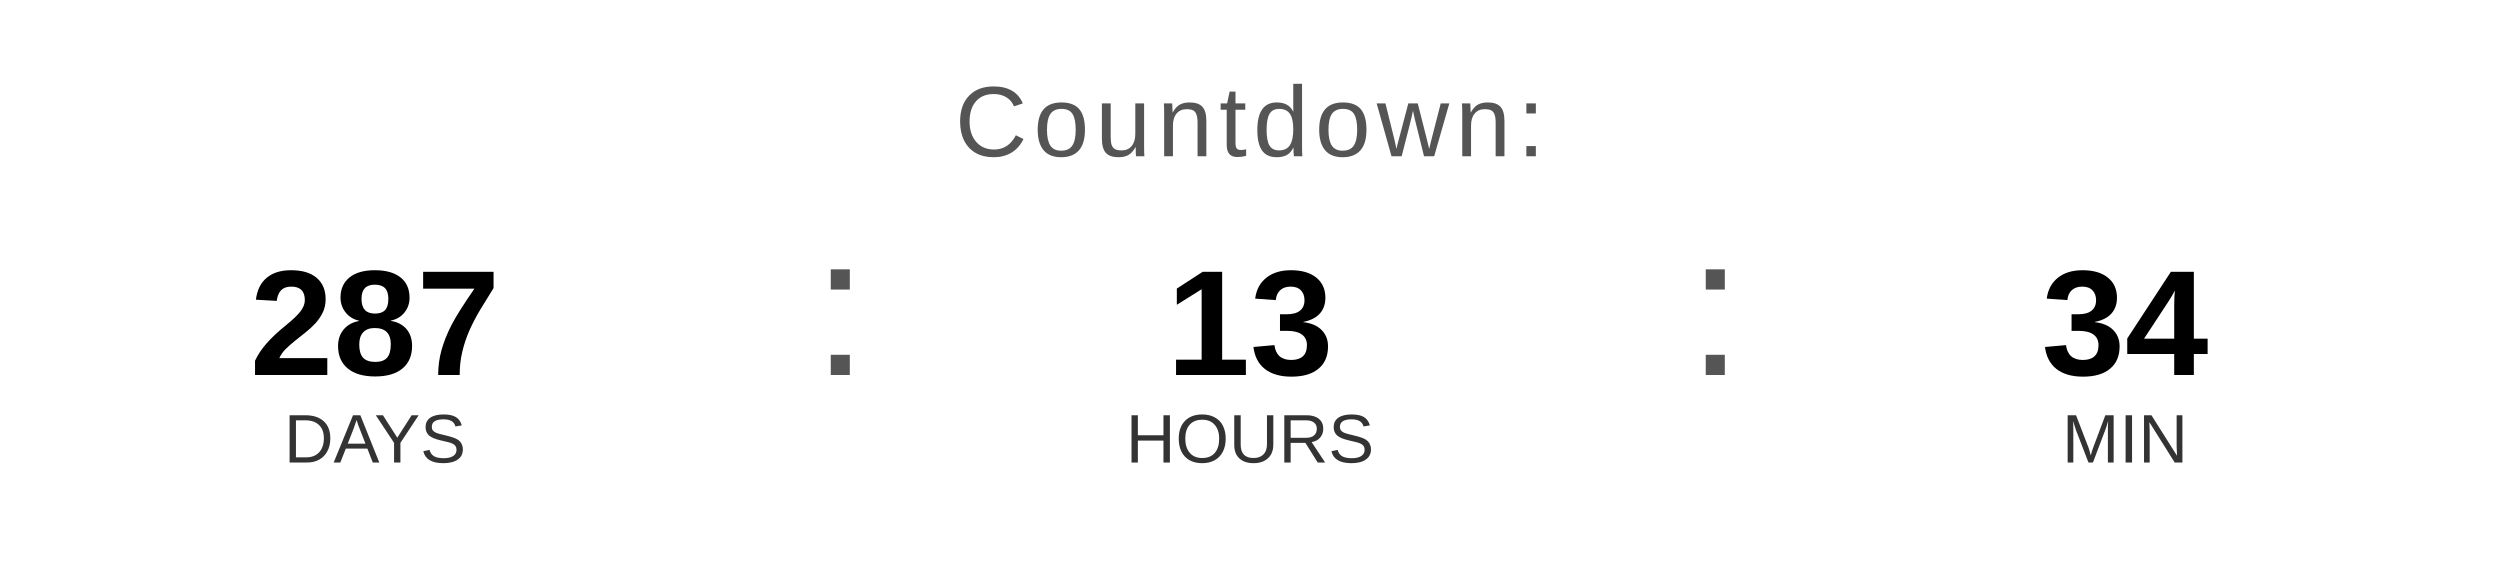
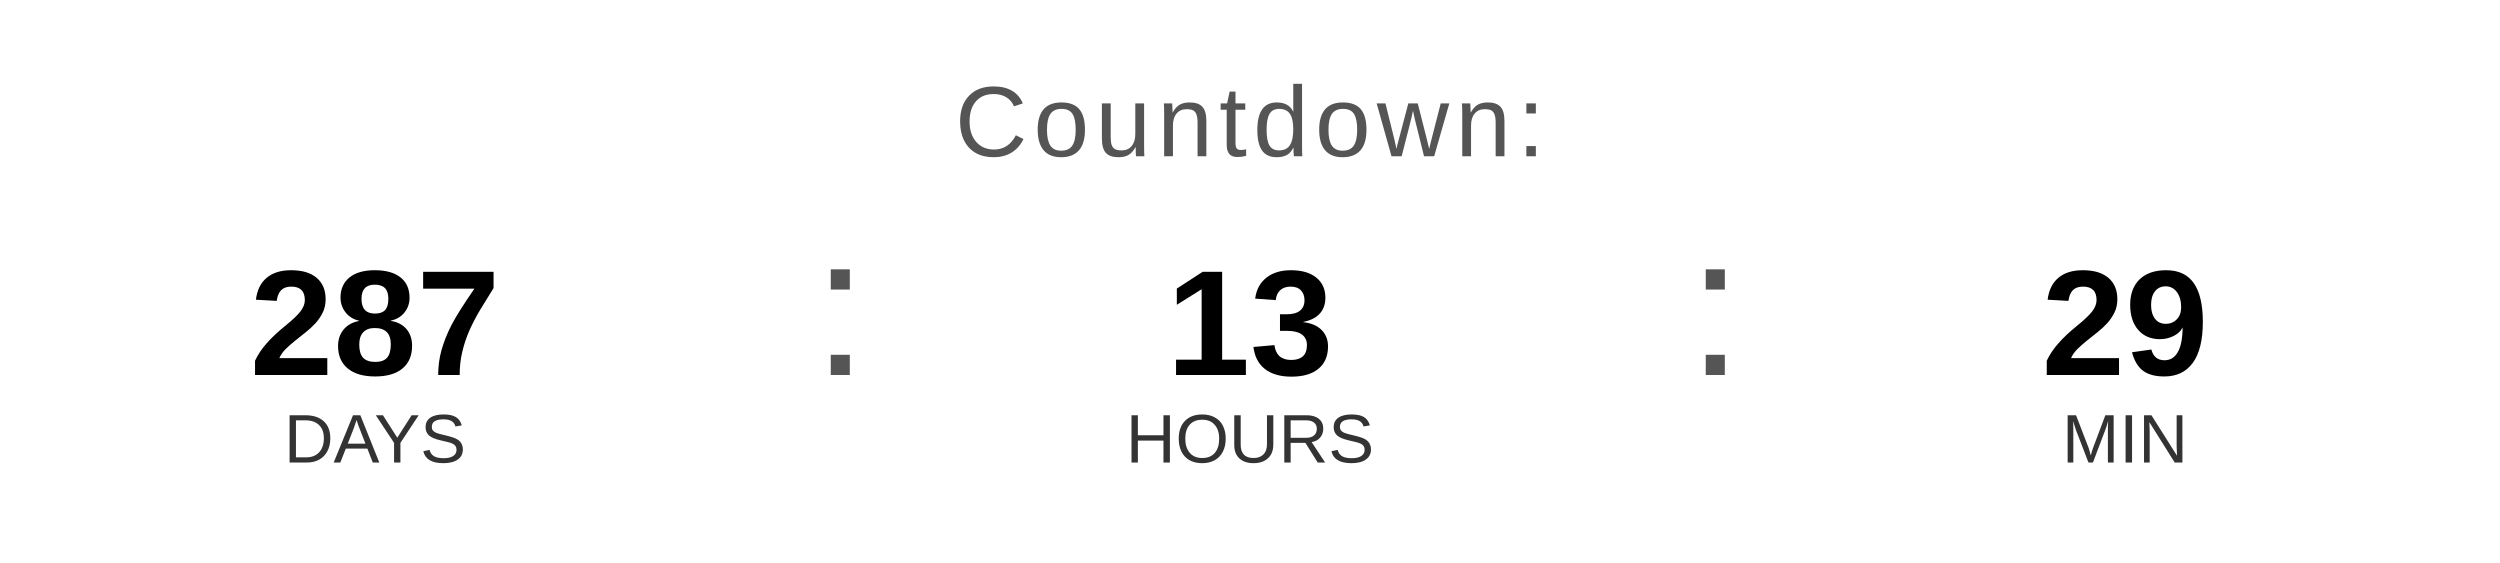
<svg xmlns="http://www.w3.org/2000/svg" width="400" height="90" viewBox="0 0 400 90">
  <text x="200" y="25" font-family="Arial, Helvetica, sans-serif" font-size="16" fill="#555555" text-anchor="middle" letter-spacing="1">
    Countdown:
  </text>
  <text x="60" y="60" font-family="Arial, Helvetica, sans-serif" font-size="24" font-weight="bold" fill="#000000" text-anchor="middle">287</text>
  <text x="60" y="74" font-family="Arial, Helvetica, sans-serif" font-size="11" fill="#333333" text-anchor="middle">DAYS</text>
  <text x="130" y="60" font-family="Arial, sans-serif" font-size="32" fill="#555555">:</text>
  <text x="200" y="60" font-family="Arial, Helvetica, sans-serif" font-size="24" font-weight="bold" fill="#000000" text-anchor="middle">13</text>
  <text x="200" y="74" font-family="Arial, Helvetica, sans-serif" font-size="11" fill="#333333" text-anchor="middle">HOURS</text>
  <text x="270" y="60" font-family="Arial, sans-serif" font-size="32" fill="#555555">:</text>
-   <text x="340" y="60" font-family="Arial, Helvetica, sans-serif" font-size="24" font-weight="bold" fill="#000000" text-anchor="middle">34</text>
+   <text x="340" y="60" font-family="Arial, Helvetica, sans-serif" font-size="24" font-weight="bold" fill="#000000" text-anchor="middle">29</text>
  <text x="340" y="74" font-family="Arial, Helvetica, sans-serif" font-size="11" fill="#333333" text-anchor="middle">MIN</text>
</svg>
